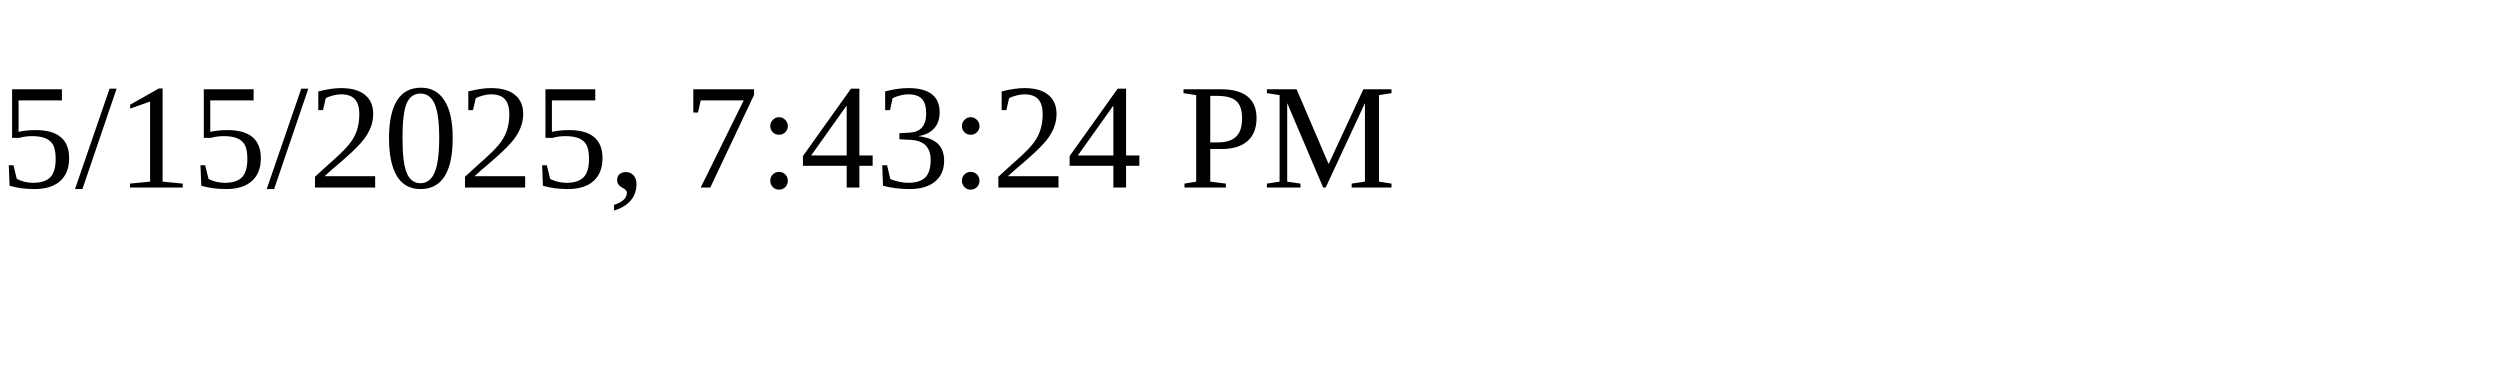
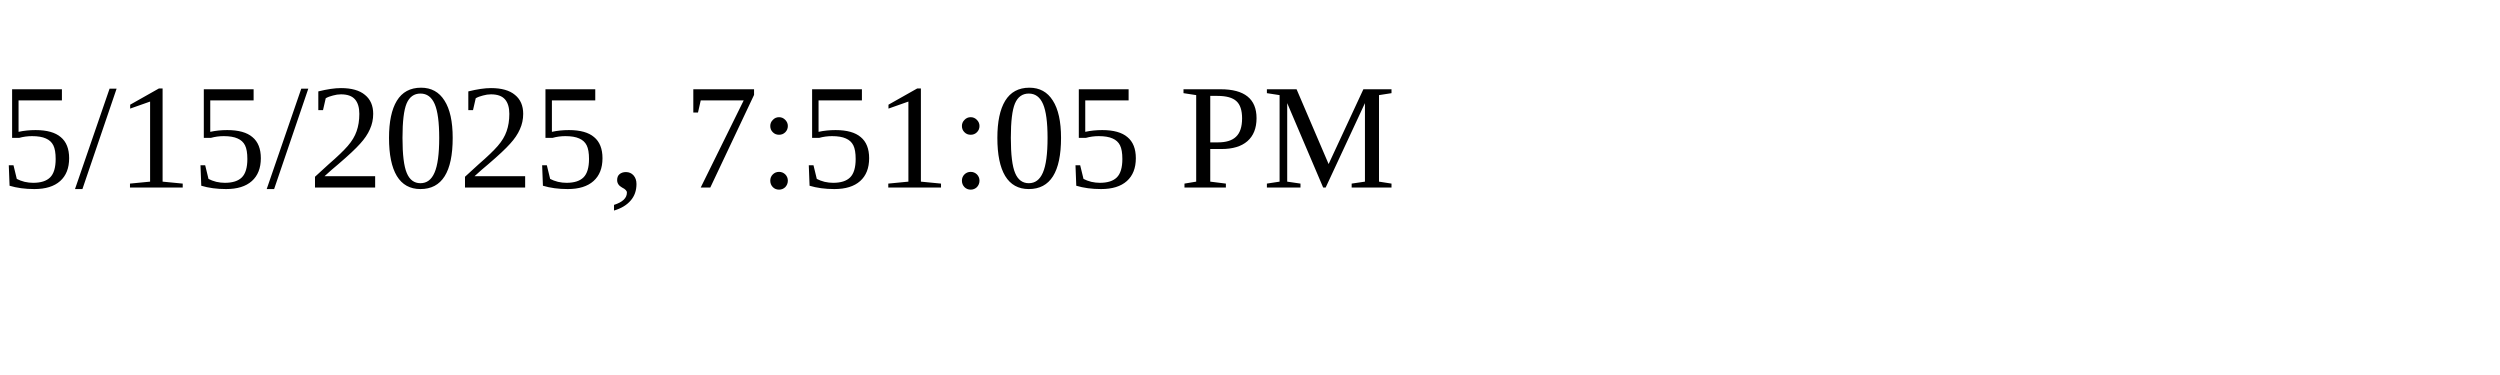
<svg xmlns="http://www.w3.org/2000/svg" height="30" width="200">
-   <text x="0" y="15">5/15/2025, 7:43:24 PM</text>
+   <text x="0" y="15">5/15/2025, 7:51:05 PM</text>
</svg>
